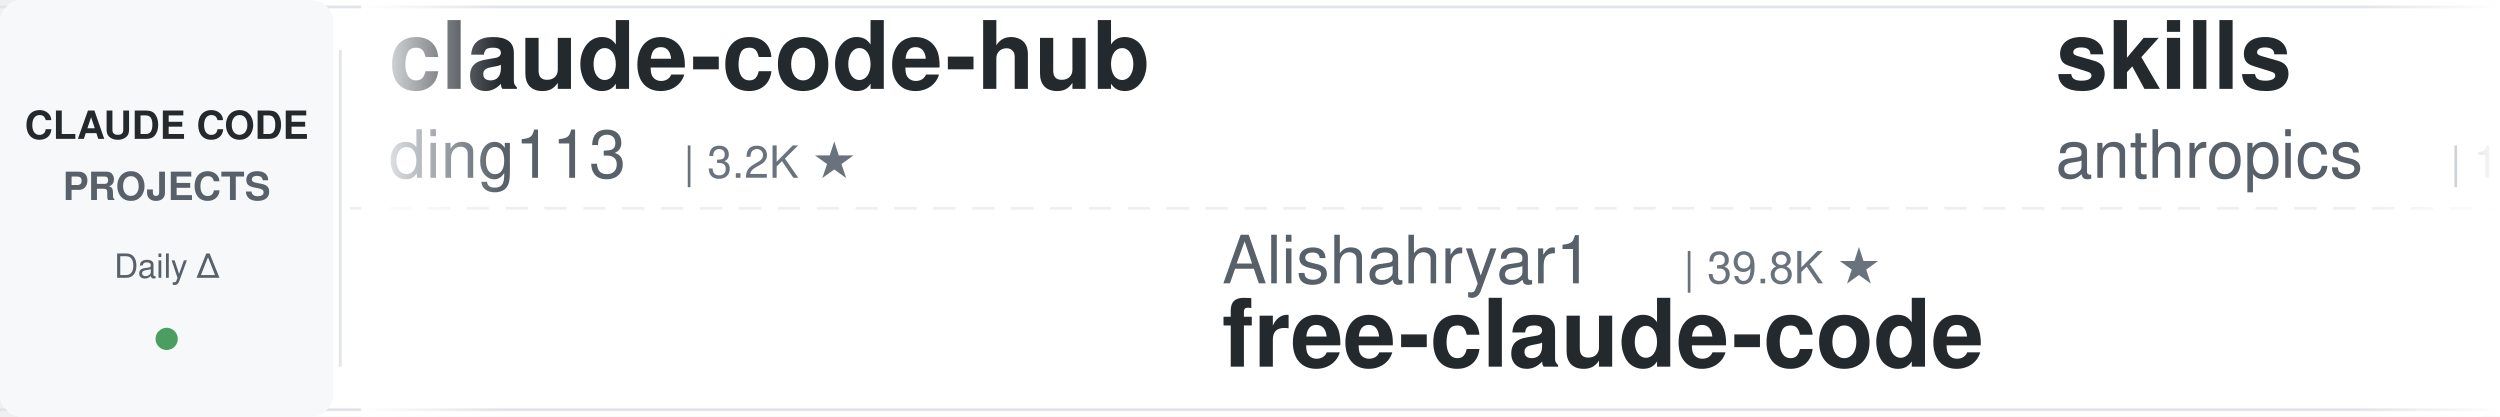
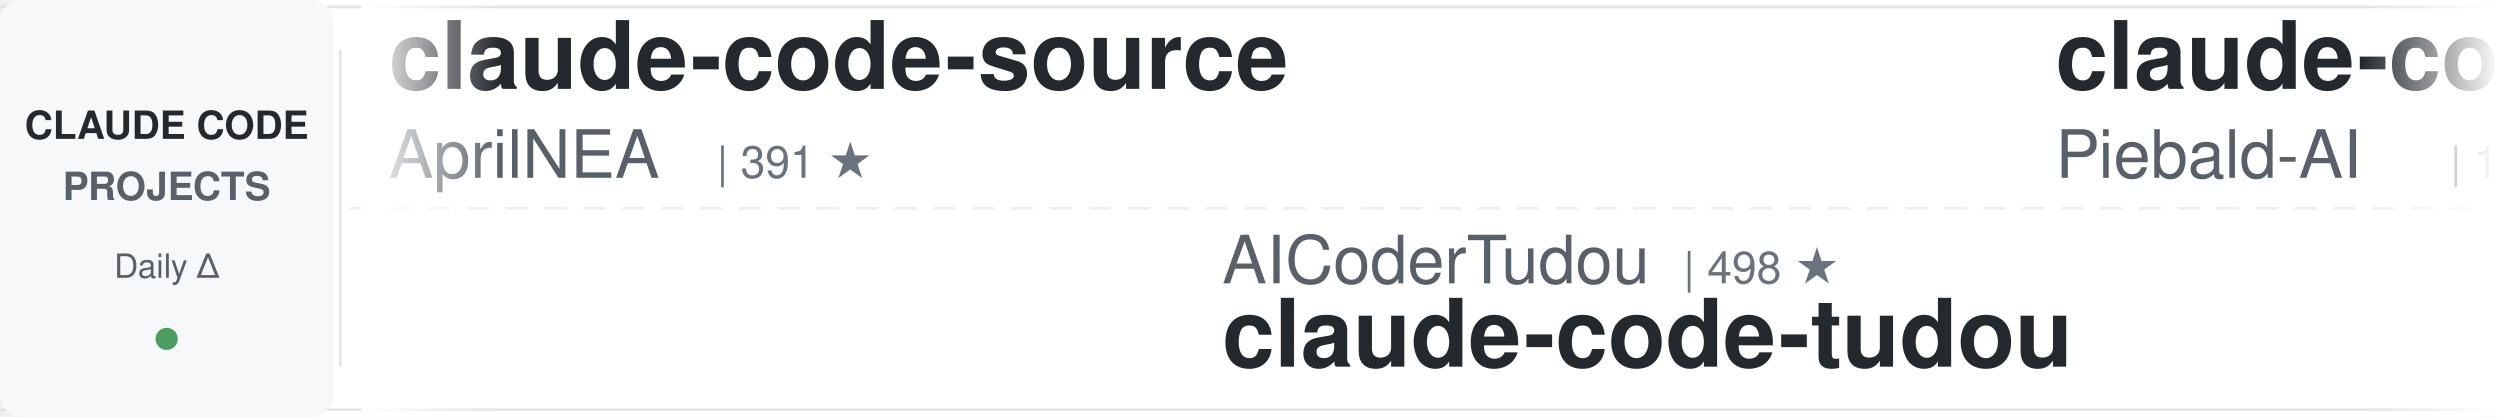
<svg xmlns="http://www.w3.org/2000/svg" width="900" height="150">
  <defs>
    <linearGradient id="leftFade" x1="0%" y1="0%" x2="100%" y2="0%">
      <stop offset="0%" style="stop-color:#ffffff;stop-opacity:1" />
      <stop offset="100%" style="stop-color:#ffffff;stop-opacity:0" />
    </linearGradient>
    <linearGradient id="rightFade" x1="0%" y1="0%" x2="100%" y2="0%">
      <stop offset="0%" style="stop-color:#ffffff;stop-opacity:0" />
      <stop offset="100%" style="stop-color:#ffffff;stop-opacity:1" />
    </linearGradient>
  </defs>
  <rect width="900" height="150" fill="#ffffff" rx="8" />
  <rect x="0" y="2" width="900" height="1" fill="#e1e4e8" />
  <rect x="0" y="147" width="900" height="1" fill="#e1e4e8" />
  <line x1="0" y1="75" x2="900" y2="75" stroke="#e1e4e8" stroke-width="1" stroke-dasharray="8 6" opacity="0.6" />
  <rect x="0" y="0" width="120" height="150" fill="#f6f8fa" rx="8" />
  <text x="60" y="50" font-family="-apple-system, BlinkMacSystemFont, 'Segoe UI', Helvetica, Arial, sans-serif" font-size="14" font-weight="600" fill="#24292e" text-anchor="middle">CLAUDE CODE</text>
  <text x="60" y="72" font-family="-apple-system, BlinkMacSystemFont, 'Segoe UI', Helvetica, Arial, sans-serif" font-size="14" font-weight="600" fill="#586069" text-anchor="middle">PROJECTS</text>
  <text x="60" y="100" font-family="-apple-system, BlinkMacSystemFont, 'Segoe UI', Helvetica, Arial, sans-serif" font-size="12" font-weight="500" fill="#586069" text-anchor="middle">Daily Δ</text>
  <circle cx="60" cy="122" r="4" fill="#22863a" opacity="0.8" />
  <rect x="122" y="18" width="1" height="114" fill="#e1e4e8" />
  <clipPath id="tickerClip">
    <rect x="130" y="0" width="770" height="150" />
  </clipPath>
  <g clip-path="url(#tickerClip)">
    <g id="tickerItems">
      <animateTransform attributeName="transform" attributeType="XML" type="translate" from="0 0" to="-3000 0" dur="54s" repeatCount="indefinite" />
      <g transform="translate(0, 0)">
-         <text x="140" y="32" font-family="-apple-system, BlinkMacSystemFont, 'Segoe UI', Helvetica, Arial, sans-serif" font-size="34" font-weight="600" fill="#24292e">claude-code-hub</text>
-         <text x="140" y="64" font-family="-apple-system, BlinkMacSystemFont, 'Segoe UI', Helvetica, Arial, sans-serif" font-size="24" font-weight="400" fill="#586069">ding113</text>
-         <text x="246" y="64" font-family="-apple-system, BlinkMacSystemFont, 'Segoe UI', Helvetica, Arial, sans-serif" font-size="16" font-weight="500" fill="#6a737d">| 3.2K ★</text>
+         <text x="140" y="32" font-family="-apple-system, BlinkMacSystemFont, 'Segoe UI', Helvetica, Arial, sans-serif" font-size="34" font-weight="600" fill="#24292e">claude-code-source</text>
+         <text x="140" y="64" font-family="-apple-system, BlinkMacSystemFont, 'Segoe UI', Helvetica, Arial, sans-serif" font-size="24" font-weight="400" fill="#586069">AprilNEA</text>
+         <text x="258" y="64" font-family="-apple-system, BlinkMacSystemFont, 'Segoe UI', Helvetica, Arial, sans-serif" font-size="16" font-weight="500" fill="#6a737d">| 391 ★</text>
      </g>
      <g transform="translate(300, 0)">
-         <text x="140" y="102" font-family="-apple-system, BlinkMacSystemFont, 'Segoe UI', Helvetica, Arial, sans-serif" font-size="24" font-weight="400" fill="#586069">Alishahryar1</text>
-         <text x="306" y="102" font-family="-apple-system, BlinkMacSystemFont, 'Segoe UI', Helvetica, Arial, sans-serif" font-size="16" font-weight="500" fill="#6a737d">| 39.8K ★</text>
-         <text x="140" y="132" font-family="-apple-system, BlinkMacSystemFont, 'Segoe UI', Helvetica, Arial, sans-serif" font-size="34" font-weight="600" fill="#24292e">free-claude-code</text>
-       </g>
-       <g transform="translate(600, 0)">
-         <text x="140" y="32" font-family="-apple-system, BlinkMacSystemFont, 'Segoe UI', Helvetica, Arial, sans-serif" font-size="34" font-weight="600" fill="#24292e">skills</text>
-         <text x="140" y="64" font-family="-apple-system, BlinkMacSystemFont, 'Segoe UI', Helvetica, Arial, sans-serif" font-size="24" font-weight="400" fill="#586069">anthropics</text>
-         <text x="282" y="64" font-family="-apple-system, BlinkMacSystemFont, 'Segoe UI', Helvetica, Arial, sans-serif" font-size="16" font-weight="500" fill="#6a737d">| 160.6K ★</text>
-       </g>
-       <g transform="translate(900, 0)">
        <text x="140" y="102" font-family="-apple-system, BlinkMacSystemFont, 'Segoe UI', Helvetica, Arial, sans-serif" font-size="24" font-weight="400" fill="#586069">AICoderTudou</text>
        <text x="306" y="102" font-family="-apple-system, BlinkMacSystemFont, 'Segoe UI', Helvetica, Arial, sans-serif" font-size="16" font-weight="500" fill="#6a737d">| 498 ★</text>
        <text x="140" y="132" font-family="-apple-system, BlinkMacSystemFont, 'Segoe UI', Helvetica, Arial, sans-serif" font-size="34" font-weight="600" fill="#24292e">claude-code-tudou</text>
      </g>
+       <g transform="translate(600, 0)">
+         <text x="140" y="32" font-family="-apple-system, BlinkMacSystemFont, 'Segoe UI', Helvetica, Arial, sans-serif" font-size="34" font-weight="600" fill="#24292e">claude-code-system-promp...</text>
+         <text x="140" y="64" font-family="-apple-system, BlinkMacSystemFont, 'Segoe UI', Helvetica, Arial, sans-serif" font-size="24" font-weight="400" fill="#586069">Piebald-AI</text>
+         <text x="282" y="64" font-family="-apple-system, BlinkMacSystemFont, 'Segoe UI', Helvetica, Arial, sans-serif" font-size="16" font-weight="500" fill="#6a737d">| 11.8K ★</text>
+       </g>
+       <g transform="translate(900, 0)">
+         <text x="140" y="102" font-family="-apple-system, BlinkMacSystemFont, 'Segoe UI', Helvetica, Arial, sans-serif" font-size="24" font-weight="400" fill="#586069">anthropics</text>
+         <text x="282" y="102" font-family="-apple-system, BlinkMacSystemFont, 'Segoe UI', Helvetica, Arial, sans-serif" font-size="16" font-weight="500" fill="#6a737d">| 160.6K ★</text>
+         <text x="140" y="132" font-family="-apple-system, BlinkMacSystemFont, 'Segoe UI', Helvetica, Arial, sans-serif" font-size="34" font-weight="600" fill="#24292e">skills</text>
+       </g>
      <g transform="translate(1200, 0)">
-         <text x="140" y="32" font-family="-apple-system, BlinkMacSystemFont, 'Segoe UI', Helvetica, Arial, sans-serif" font-size="34" font-weight="600" fill="#24292e">learn-claude-code</text>
-         <text x="140" y="64" font-family="-apple-system, BlinkMacSystemFont, 'Segoe UI', Helvetica, Arial, sans-serif" font-size="24" font-weight="400" fill="#586069">shareAI-lab</text>
-         <text x="294" y="64" font-family="-apple-system, BlinkMacSystemFont, 'Segoe UI', Helvetica, Arial, sans-serif" font-size="16" font-weight="500" fill="#6a737d">| 70.8K ★</text>
+         <text x="140" y="32" font-family="-apple-system, BlinkMacSystemFont, 'Segoe UI', Helvetica, Arial, sans-serif" font-size="34" font-weight="600" fill="#24292e">claude-code-base-action</text>
+         <text x="140" y="64" font-family="-apple-system, BlinkMacSystemFont, 'Segoe UI', Helvetica, Arial, sans-serif" font-size="24" font-weight="400" fill="#586069">anthropics</text>
+         <text x="282" y="64" font-family="-apple-system, BlinkMacSystemFont, 'Segoe UI', Helvetica, Arial, sans-serif" font-size="16" font-weight="500" fill="#6a737d">| 902 ★</text>
      </g>
      <g transform="translate(1500, 0)">
-         <text x="140" y="102" font-family="-apple-system, BlinkMacSystemFont, 'Segoe UI', Helvetica, Arial, sans-serif" font-size="24" font-weight="400" fill="#586069">feiskyer</text>
-         <text x="258" y="102" font-family="-apple-system, BlinkMacSystemFont, 'Segoe UI', Helvetica, Arial, sans-serif" font-size="16" font-weight="500" fill="#6a737d">| 1.6K ★</text>
-         <text x="140" y="132" font-family="-apple-system, BlinkMacSystemFont, 'Segoe UI', Helvetica, Arial, sans-serif" font-size="34" font-weight="600" fill="#24292e">claude-code-settings</text>
+         <text x="140" y="102" font-family="-apple-system, BlinkMacSystemFont, 'Segoe UI', Helvetica, Arial, sans-serif" font-size="24" font-weight="400" fill="#586069">FlorianBruniaux</text>
+         <text x="342" y="102" font-family="-apple-system, BlinkMacSystemFont, 'Segoe UI', Helvetica, Arial, sans-serif" font-size="16" font-weight="500" fill="#6a737d">| 5.4K ★</text>
+         <text x="140" y="132" font-family="-apple-system, BlinkMacSystemFont, 'Segoe UI', Helvetica, Arial, sans-serif" font-size="34" font-weight="600" fill="#24292e">claude-code-ultimate-gui...</text>
      </g>
      <g transform="translate(1800, 0)">
-         <text x="140" y="32" font-family="-apple-system, BlinkMacSystemFont, 'Segoe UI', Helvetica, Arial, sans-serif" font-size="34" font-weight="600" fill="#24292e">oh-my-claudecode</text>
-         <text x="140" y="64" font-family="-apple-system, BlinkMacSystemFont, 'Segoe UI', Helvetica, Arial, sans-serif" font-size="24" font-weight="400" fill="#586069">Yeachan-Heo</text>
-         <text x="294" y="64" font-family="-apple-system, BlinkMacSystemFont, 'Segoe UI', Helvetica, Arial, sans-serif" font-size="16" font-weight="500" fill="#6a737d">| 37.7K ★</text>
+         <text x="140" y="32" font-family="-apple-system, BlinkMacSystemFont, 'Segoe UI', Helvetica, Arial, sans-serif" font-size="34" font-weight="600" fill="#24292e">claude-code-cli</text>
+         <text x="140" y="64" font-family="-apple-system, BlinkMacSystemFont, 'Segoe UI', Helvetica, Arial, sans-serif" font-size="24" font-weight="400" fill="#586069">huangserva</text>
+         <text x="282" y="64" font-family="-apple-system, BlinkMacSystemFont, 'Segoe UI', Helvetica, Arial, sans-serif" font-size="16" font-weight="500" fill="#6a737d">| 618 ★</text>
      </g>
      <g transform="translate(2100, 0)">
-         <text x="140" y="102" font-family="-apple-system, BlinkMacSystemFont, 'Segoe UI', Helvetica, Arial, sans-serif" font-size="24" font-weight="400" fill="#586069">fuergaosi233</text>
-         <text x="306" y="102" font-family="-apple-system, BlinkMacSystemFont, 'Segoe UI', Helvetica, Arial, sans-serif" font-size="16" font-weight="500" fill="#6a737d">| 2.7K ★</text>
-         <text x="140" y="132" font-family="-apple-system, BlinkMacSystemFont, 'Segoe UI', Helvetica, Arial, sans-serif" font-size="34" font-weight="600" fill="#24292e">claude-code-proxy</text>
+         <text x="140" y="102" font-family="-apple-system, BlinkMacSystemFont, 'Segoe UI', Helvetica, Arial, sans-serif" font-size="24" font-weight="400" fill="#586069">liuup</text>
+         <text x="222" y="102" font-family="-apple-system, BlinkMacSystemFont, 'Segoe UI', Helvetica, Arial, sans-serif" font-size="16" font-weight="500" fill="#6a737d">| 3.5K ★</text>
+         <text x="140" y="132" font-family="-apple-system, BlinkMacSystemFont, 'Segoe UI', Helvetica, Arial, sans-serif" font-size="34" font-weight="600" fill="#24292e">claude-code-analysis</text>
      </g>
      <g transform="translate(2400, 0)">
-         <text x="140" y="32" font-family="-apple-system, BlinkMacSystemFont, 'Segoe UI', Helvetica, Arial, sans-serif" font-size="34" font-weight="600" fill="#24292e">ClaudeCodeAgents</text>
-         <text x="140" y="64" font-family="-apple-system, BlinkMacSystemFont, 'Segoe UI', Helvetica, Arial, sans-serif" font-size="24" font-weight="400" fill="#586069">darcyegb</text>
-         <text x="258" y="64" font-family="-apple-system, BlinkMacSystemFont, 'Segoe UI', Helvetica, Arial, sans-serif" font-size="16" font-weight="500" fill="#6a737d">| 747 ★</text>
+         <text x="140" y="32" font-family="-apple-system, BlinkMacSystemFont, 'Segoe UI', Helvetica, Arial, sans-serif" font-size="34" font-weight="600" fill="#24292e">Claude-Code-Game-Studios</text>
+         <text x="140" y="64" font-family="-apple-system, BlinkMacSystemFont, 'Segoe UI', Helvetica, Arial, sans-serif" font-size="24" font-weight="400" fill="#586069">Donchitos</text>
+         <text x="270" y="64" font-family="-apple-system, BlinkMacSystemFont, 'Segoe UI', Helvetica, Arial, sans-serif" font-size="16" font-weight="500" fill="#6a737d">| 22.9K ★</text>
      </g>
      <g transform="translate(2700, 0)">
-         <text x="140" y="102" font-family="-apple-system, BlinkMacSystemFont, 'Segoe UI', Helvetica, Arial, sans-serif" font-size="24" font-weight="400" fill="#586069">simonw</text>
-         <text x="234" y="102" font-family="-apple-system, BlinkMacSystemFont, 'Segoe UI', Helvetica, Arial, sans-serif" font-size="16" font-weight="500" fill="#6a737d">| 1.6K ★</text>
-         <text x="140" y="132" font-family="-apple-system, BlinkMacSystemFont, 'Segoe UI', Helvetica, Arial, sans-serif" font-size="34" font-weight="600" fill="#24292e">claude-code-transcripts</text>
+         <text x="140" y="102" font-family="-apple-system, BlinkMacSystemFont, 'Segoe UI', Helvetica, Arial, sans-serif" font-size="24" font-weight="400" fill="#586069">VILA-Lab</text>
+         <text x="258" y="102" font-family="-apple-system, BlinkMacSystemFont, 'Segoe UI', Helvetica, Arial, sans-serif" font-size="16" font-weight="500" fill="#6a737d">| 1.9K ★</text>
+         <text x="140" y="132" font-family="-apple-system, BlinkMacSystemFont, 'Segoe UI', Helvetica, Arial, sans-serif" font-size="34" font-weight="600" fill="#24292e">Dive-into-Claude-Code</text>
      </g>
      <g transform="translate(3000, 0)">
-         <text x="140" y="32" font-family="-apple-system, BlinkMacSystemFont, 'Segoe UI', Helvetica, Arial, sans-serif" font-size="34" font-weight="600" fill="#24292e">claude-code-hub</text>
-         <text x="140" y="64" font-family="-apple-system, BlinkMacSystemFont, 'Segoe UI', Helvetica, Arial, sans-serif" font-size="24" font-weight="400" fill="#586069">ding113</text>
-         <text x="246" y="64" font-family="-apple-system, BlinkMacSystemFont, 'Segoe UI', Helvetica, Arial, sans-serif" font-size="16" font-weight="500" fill="#6a737d">| 3.2K ★</text>
+         <text x="140" y="32" font-family="-apple-system, BlinkMacSystemFont, 'Segoe UI', Helvetica, Arial, sans-serif" font-size="34" font-weight="600" fill="#24292e">claude-code-source</text>
+         <text x="140" y="64" font-family="-apple-system, BlinkMacSystemFont, 'Segoe UI', Helvetica, Arial, sans-serif" font-size="24" font-weight="400" fill="#586069">AprilNEA</text>
+         <text x="258" y="64" font-family="-apple-system, BlinkMacSystemFont, 'Segoe UI', Helvetica, Arial, sans-serif" font-size="16" font-weight="500" fill="#6a737d">| 391 ★</text>
      </g>
      <g transform="translate(3300, 0)">
-         <text x="140" y="102" font-family="-apple-system, BlinkMacSystemFont, 'Segoe UI', Helvetica, Arial, sans-serif" font-size="24" font-weight="400" fill="#586069">Alishahryar1</text>
-         <text x="306" y="102" font-family="-apple-system, BlinkMacSystemFont, 'Segoe UI', Helvetica, Arial, sans-serif" font-size="16" font-weight="500" fill="#6a737d">| 39.8K ★</text>
-         <text x="140" y="132" font-family="-apple-system, BlinkMacSystemFont, 'Segoe UI', Helvetica, Arial, sans-serif" font-size="34" font-weight="600" fill="#24292e">free-claude-code</text>
-       </g>
-       <g transform="translate(3600, 0)">
-         <text x="140" y="32" font-family="-apple-system, BlinkMacSystemFont, 'Segoe UI', Helvetica, Arial, sans-serif" font-size="34" font-weight="600" fill="#24292e">skills</text>
-         <text x="140" y="64" font-family="-apple-system, BlinkMacSystemFont, 'Segoe UI', Helvetica, Arial, sans-serif" font-size="24" font-weight="400" fill="#586069">anthropics</text>
-         <text x="282" y="64" font-family="-apple-system, BlinkMacSystemFont, 'Segoe UI', Helvetica, Arial, sans-serif" font-size="16" font-weight="500" fill="#6a737d">| 160.6K ★</text>
-       </g>
-       <g transform="translate(3900, 0)">
        <text x="140" y="102" font-family="-apple-system, BlinkMacSystemFont, 'Segoe UI', Helvetica, Arial, sans-serif" font-size="24" font-weight="400" fill="#586069">AICoderTudou</text>
        <text x="306" y="102" font-family="-apple-system, BlinkMacSystemFont, 'Segoe UI', Helvetica, Arial, sans-serif" font-size="16" font-weight="500" fill="#6a737d">| 498 ★</text>
        <text x="140" y="132" font-family="-apple-system, BlinkMacSystemFont, 'Segoe UI', Helvetica, Arial, sans-serif" font-size="34" font-weight="600" fill="#24292e">claude-code-tudou</text>
+       </g>
+       <g transform="translate(3600, 0)">
+         <text x="140" y="32" font-family="-apple-system, BlinkMacSystemFont, 'Segoe UI', Helvetica, Arial, sans-serif" font-size="34" font-weight="600" fill="#24292e">claude-code-system-promp...</text>
+         <text x="140" y="64" font-family="-apple-system, BlinkMacSystemFont, 'Segoe UI', Helvetica, Arial, sans-serif" font-size="24" font-weight="400" fill="#586069">Piebald-AI</text>
+         <text x="282" y="64" font-family="-apple-system, BlinkMacSystemFont, 'Segoe UI', Helvetica, Arial, sans-serif" font-size="16" font-weight="500" fill="#6a737d">| 11.8K ★</text>
+       </g>
+       <g transform="translate(3900, 0)">
+         <text x="140" y="102" font-family="-apple-system, BlinkMacSystemFont, 'Segoe UI', Helvetica, Arial, sans-serif" font-size="24" font-weight="400" fill="#586069">anthropics</text>
+         <text x="282" y="102" font-family="-apple-system, BlinkMacSystemFont, 'Segoe UI', Helvetica, Arial, sans-serif" font-size="16" font-weight="500" fill="#6a737d">| 160.6K ★</text>
+         <text x="140" y="132" font-family="-apple-system, BlinkMacSystemFont, 'Segoe UI', Helvetica, Arial, sans-serif" font-size="34" font-weight="600" fill="#24292e">skills</text>
      </g>
    </g>
  </g>
  <rect x="130" y="0" width="50" height="150" fill="url(#leftFade)" />
  <rect x="850" y="0" width="50" height="150" fill="url(#rightFade)" />
</svg>
